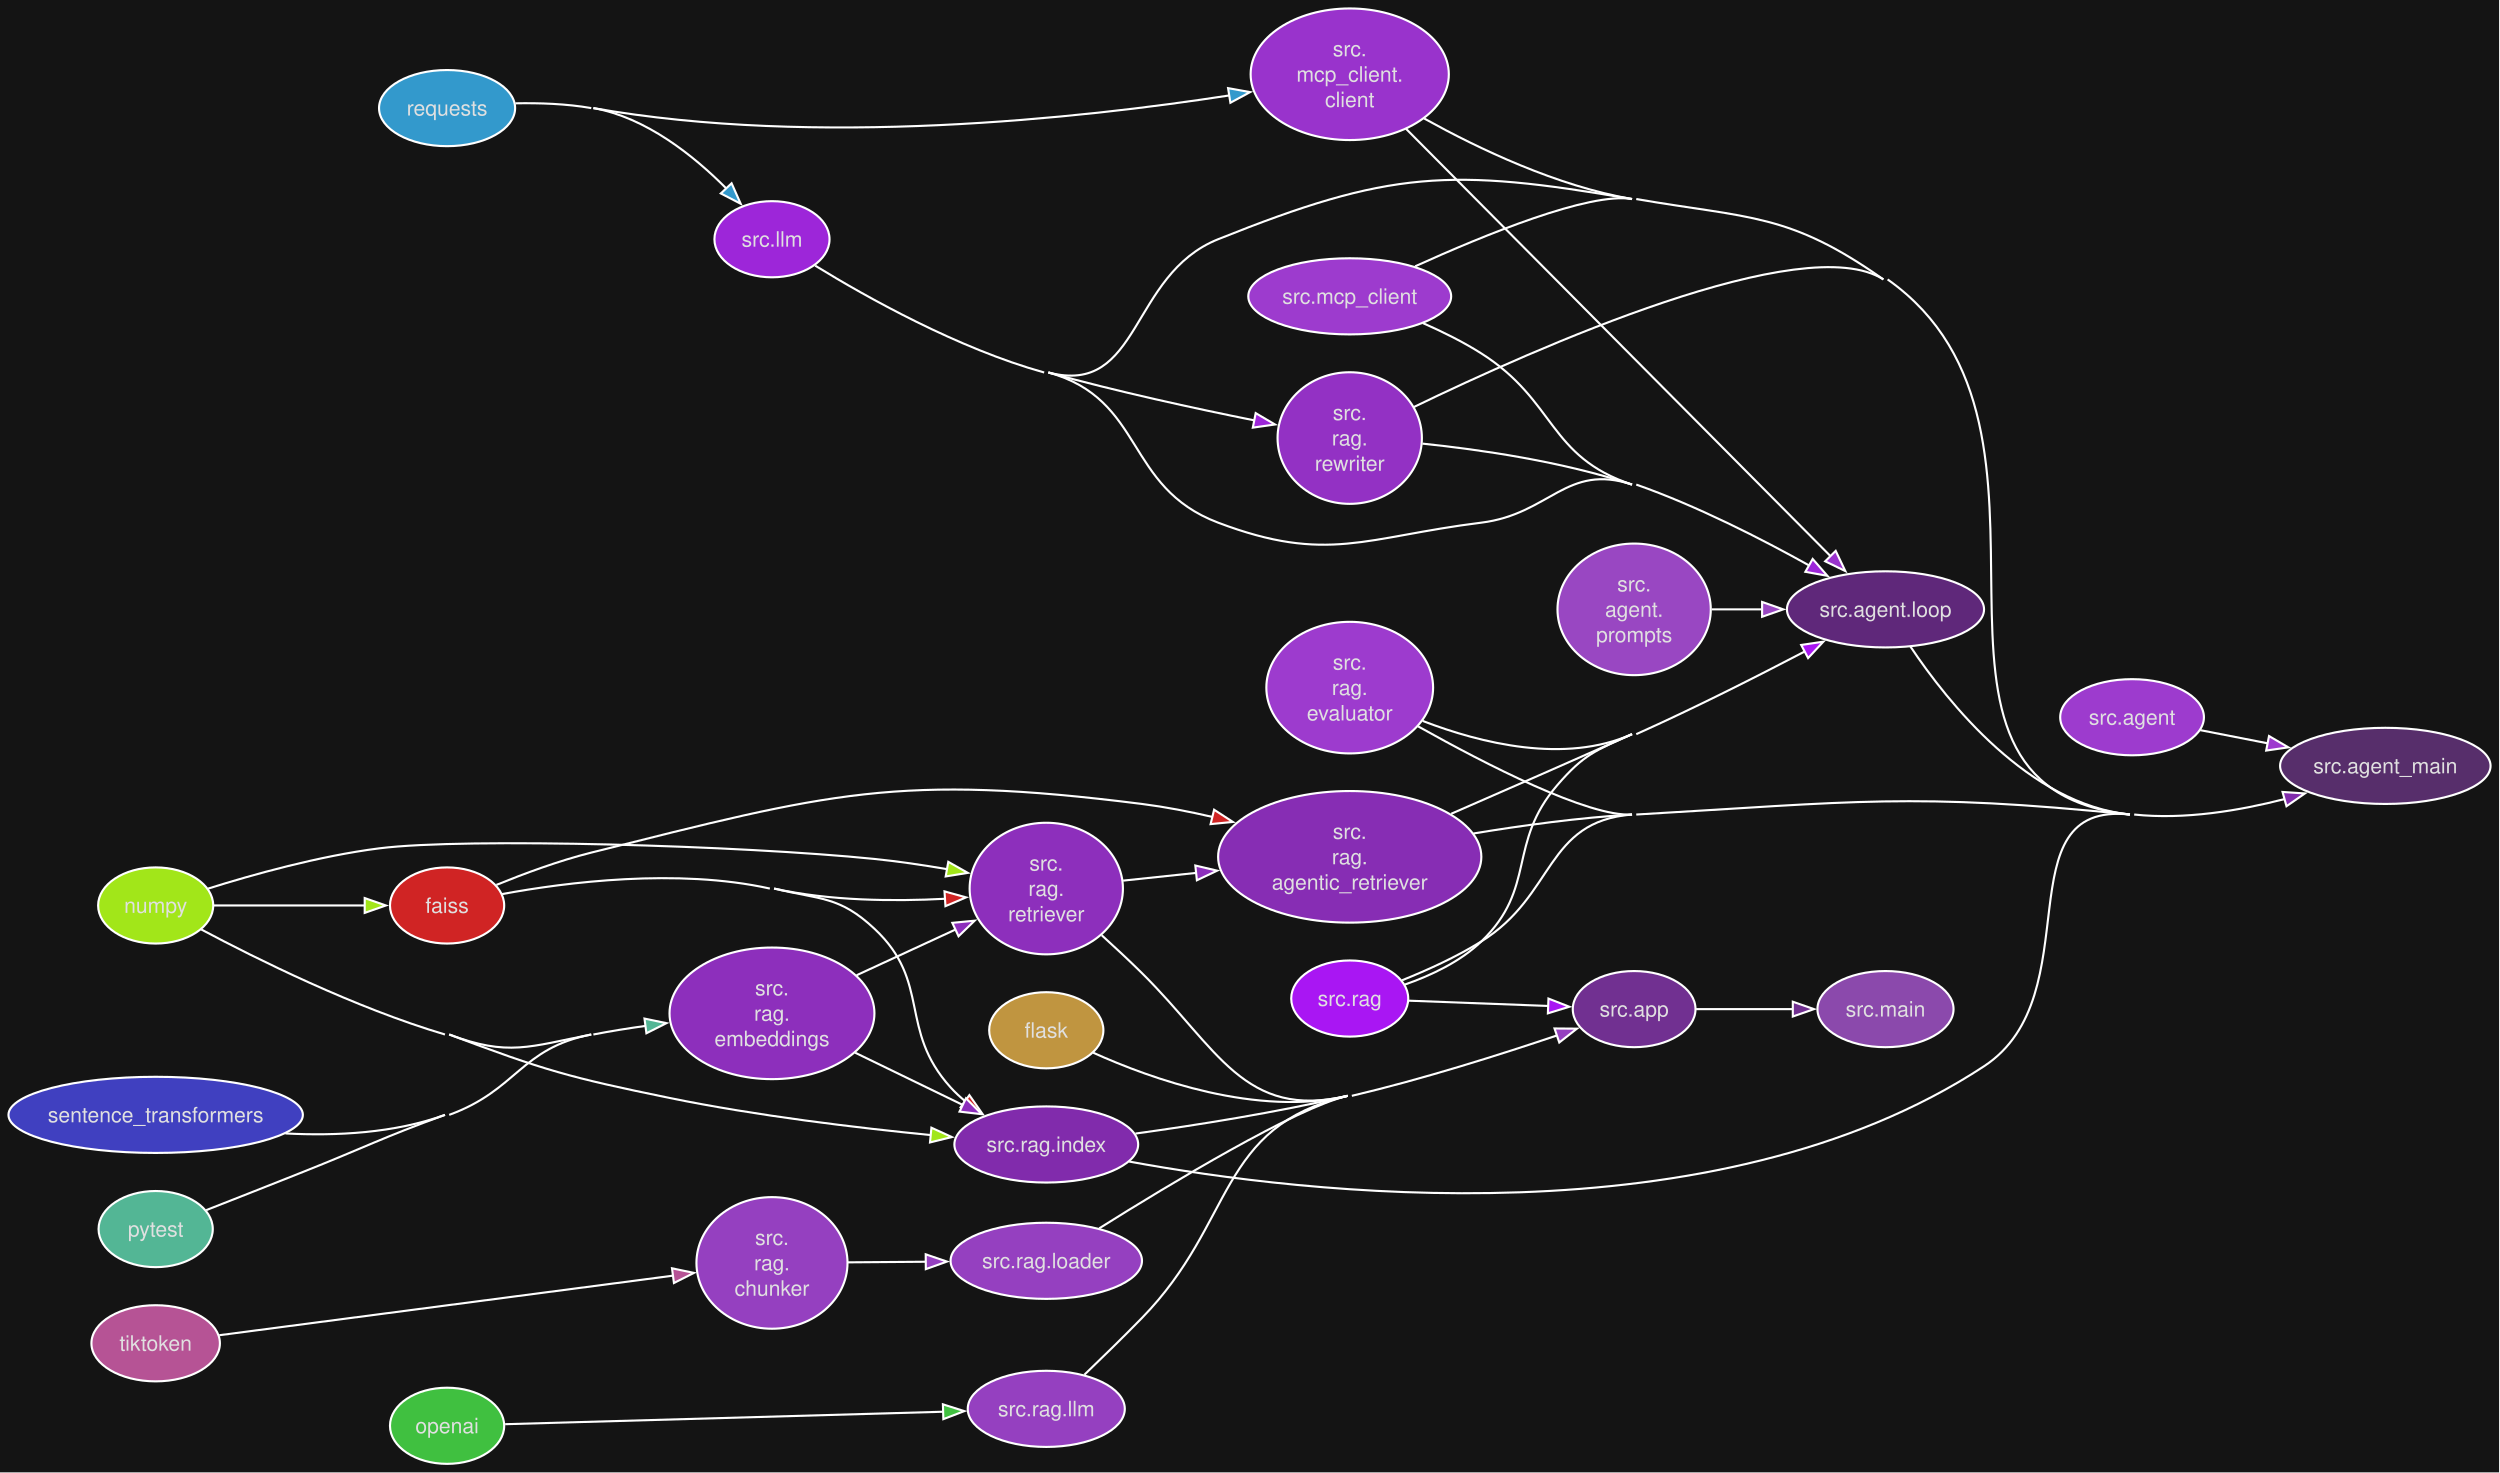
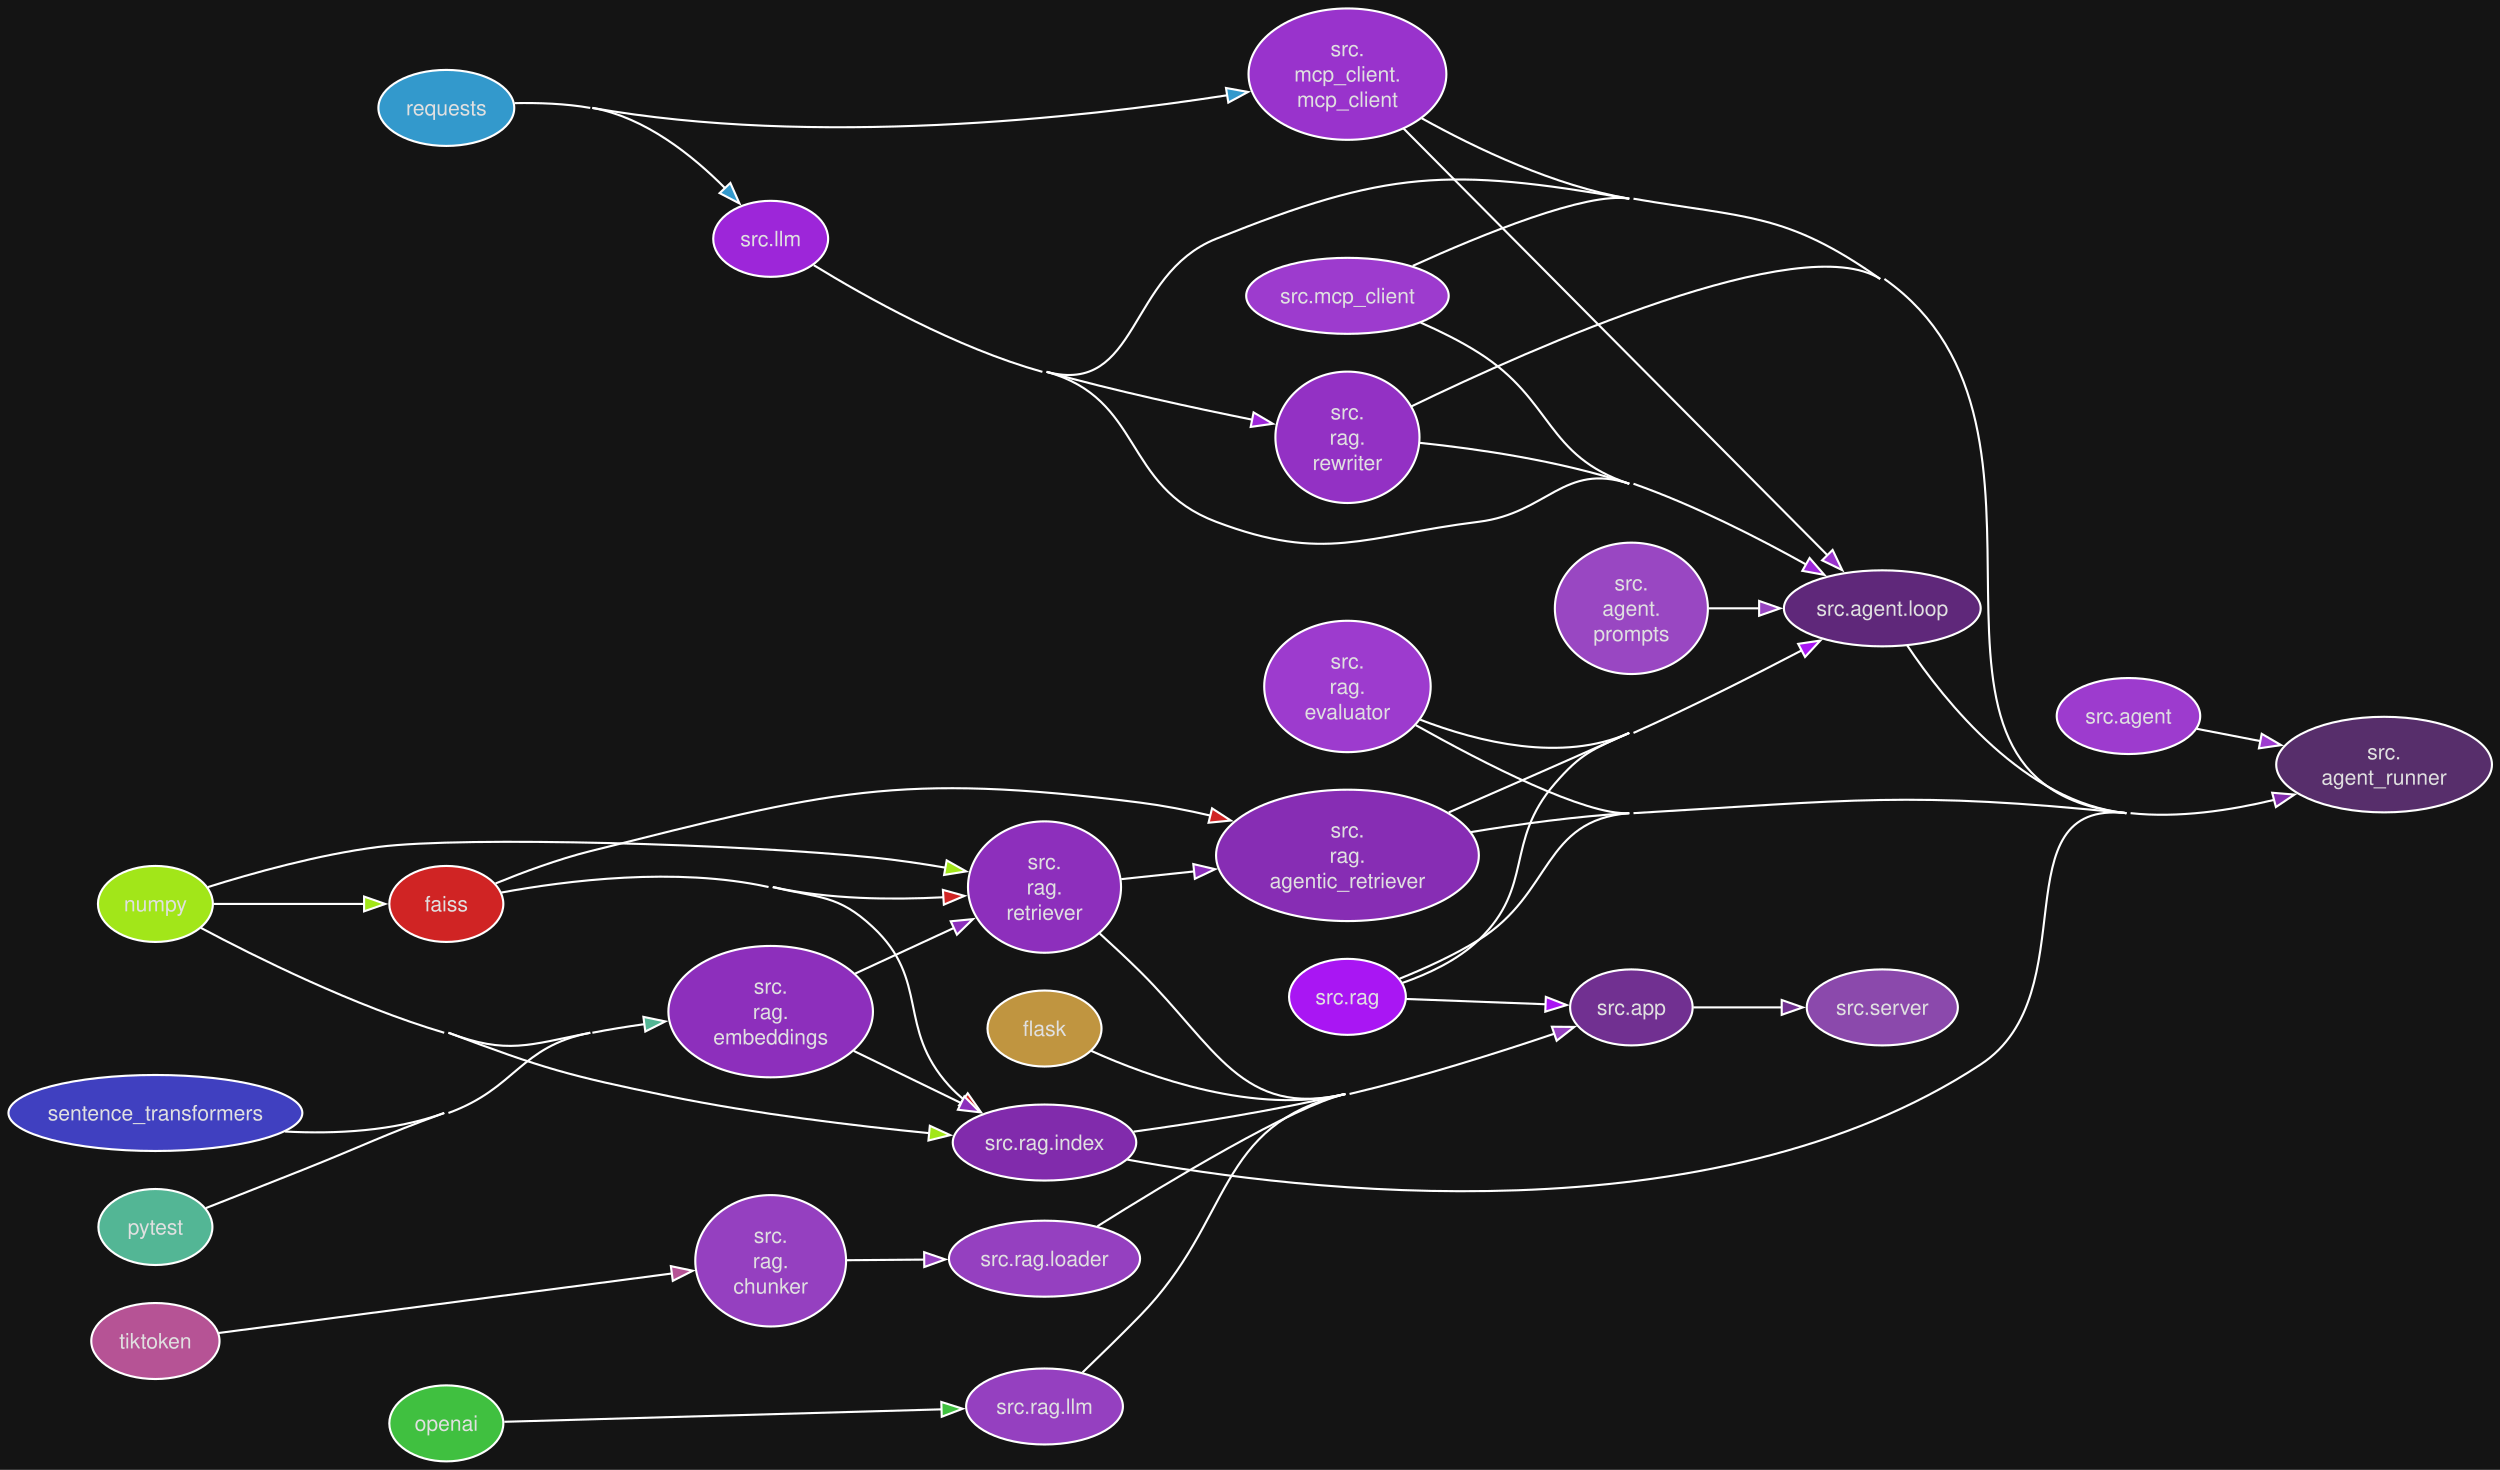
- <svg xmlns="http://www.w3.org/2000/svg" style="background-color:#141414" width="1182pt" height="696pt" viewBox="0.00 0.00 1182.00 696.00">
+ <svg xmlns="http://www.w3.org/2000/svg" style="background-color:#141414" width="1184pt" height="696pt" viewBox="0.00 0.00 1184.00 696.00">
  <g id="graph0" class="graph" transform="scale(1 1) rotate(0) translate(4 692.11)">
    <style>.edge&gt;path:hover{stroke-width:8}</style>
-     <polygon fill="#141414" stroke="none" points="-4,4 -4,-692.11 1177.54,-692.11 1177.54,4 -4,4" />
+     <polygon fill="#141414" stroke="none" points="-4,4 -4,-692.11 1180.19,-692.11 1180.19,4 -4,4" />
    <g id="node1" class="node">
      <style>.edge&gt;path:hover{stroke-width:8}</style>
      <ellipse fill="#d02424" stroke="#ffffff" cx="207.38" cy="-264" rx="27" ry="18" />
      <text xml:space="preserve" text-anchor="middle" x="207.38" y="-260.5" font-family="Helvetica,sans-Serif" font-size="10.00" fill="#e0e0e0">faiss</text>
    </g>
-     <g id="node18" class="node">
+     <g id="node17" class="node">
      <style>.edge&gt;path:hover{stroke-width:8}</style>
      <ellipse fill="#872db4" stroke="#ffffff" cx="634.15" cy="-287" rx="62.23" ry="31.11" />
      <text xml:space="preserve" text-anchor="middle" x="634.15" y="-295.5" font-family="Helvetica,sans-Serif" font-size="10.00" fill="#e0e0e0">src.</text>
      <text xml:space="preserve" text-anchor="middle" x="634.15" y="-283.5" font-family="Helvetica,sans-Serif" font-size="10.00" fill="#e0e0e0">rag.</text>
      <text xml:space="preserve" text-anchor="middle" x="634.15" y="-271.5" font-family="Helvetica,sans-Serif" font-size="10.00" fill="#e0e0e0">agentic_retriever</text>
    </g>
    <g id="edge1" class="edge">
      <style>.edge&gt;path:hover{stroke-width:8}</style>
      <path fill="none" stroke="#ffffff" d="M230.68,-273.72C243.57,-278.98 260.22,-285.16 275.55,-289 388.24,-317.23 420.67,-326.58 535.93,-312 546.89,-310.61 558.38,-308.38 569.47,-305.81" />
      <polygon fill="#d02424" stroke="#ffffff" points="570.03,-309.27 578.91,-303.5 568.37,-302.47 570.03,-309.27" />
    </g>
-     <g id="node22" class="node">
+     <g id="node21" class="node">
      <style>.edge&gt;path:hover{stroke-width:8}</style>
      <ellipse fill="#812bac" stroke="#ffffff" cx="490.68" cy="-151" rx="43.45" ry="18" />
      <text xml:space="preserve" text-anchor="middle" x="490.68" y="-147.5" font-family="Helvetica,sans-Serif" font-size="10.00" fill="#e0e0e0">src.rag.index</text>
    </g>
    <g id="edge2" class="edge">
      <style>.edge&gt;path:hover{stroke-width:8}</style>
      <path fill="none" stroke="#ffffff" d="M233.4,-269.39C263.74,-274.99 316.24,-281.7 359.99,-272" />
      <path fill="none" stroke="#ffffff" d="M361.99,-272C384.06,-266.65 392.84,-268.52 409.43,-253 436.43,-227.74 420.63,-205.42 445.43,-178 447.58,-175.62 449.99,-173.38 452.54,-171.29" />
      <polygon fill="#d02424" stroke="#ffffff" points="454.32,-174.32 460.39,-165.64 450.23,-168.64 454.32,-174.32" />
    </g>
-     <g id="node25" class="node">
+     <g id="node24" class="node">
      <style>.edge&gt;path:hover{stroke-width:8}</style>
      <ellipse fill="#8d2fbc" stroke="#ffffff" cx="490.68" cy="-272" rx="36.24" ry="31.11" />
      <text xml:space="preserve" text-anchor="middle" x="490.68" y="-280.5" font-family="Helvetica,sans-Serif" font-size="10.00" fill="#e0e0e0">src.</text>
      <text xml:space="preserve" text-anchor="middle" x="490.68" y="-268.5" font-family="Helvetica,sans-Serif" font-size="10.00" fill="#e0e0e0">rag.</text>
      <text xml:space="preserve" text-anchor="middle" x="490.68" y="-256.5" font-family="Helvetica,sans-Serif" font-size="10.00" fill="#e0e0e0">retriever</text>
    </g>
    <g id="edge3" class="edge">
      <style>.edge&gt;path:hover{stroke-width:8}</style>
      <path fill="none" stroke="#ffffff" d="M361.99,-272C388.31,-266.16 418.43,-265.87 442.81,-267.17" />
      <polygon fill="#d02424" stroke="#ffffff" points="442.56,-270.66 452.76,-267.83 443.01,-263.68 442.56,-270.66" />
    </g>
    <g id="node2" class="node">
      <style>.edge&gt;path:hover{stroke-width:8}</style>
      <ellipse fill="#c09540" stroke="#ffffff" cx="490.68" cy="-205" rx="27" ry="18" />
      <text xml:space="preserve" text-anchor="middle" x="490.68" y="-201.5" font-family="Helvetica,sans-Serif" font-size="10.00" fill="#e0e0e0">flask</text>
    </g>
    <g id="node12" class="node">
      <style>.edge&gt;path:hover{stroke-width:8}</style>
      <ellipse fill="#713091" stroke="#ffffff" cx="768.62" cy="-215" rx="29.01" ry="18" />
      <text xml:space="preserve" text-anchor="middle" x="768.62" y="-211.5" font-family="Helvetica,sans-Serif" font-size="10.00" fill="#e0e0e0">src.app</text>
    </g>
    <g id="edge4" class="edge">
      <style>.edge&gt;path:hover{stroke-width:8}</style>
      <path fill="none" stroke="#ffffff" d="M512.82,-194.41C540.51,-181.91 590.56,-163.99 633.15,-174" />
    </g>
    <g id="node3" class="node">
      <style>.edge&gt;path:hover{stroke-width:8}</style>
      <ellipse fill="#a2e619" stroke="#ffffff" cx="69.6" cy="-264" rx="27.21" ry="18" />
      <text xml:space="preserve" text-anchor="middle" x="69.6" y="-260.5" font-family="Helvetica,sans-Serif" font-size="10.00" fill="#e0e0e0">numpy</text>
    </g>
    <g id="edge5" class="edge">
      <style>.edge&gt;path:hover{stroke-width:8}</style>
      <path fill="none" stroke="#ffffff" d="M97.11,-264C117.48,-264 145.89,-264 168.64,-264" />
      <polygon fill="#a2e619" stroke="#ffffff" points="168.43,-267.5 178.43,-264 168.43,-260.5 168.43,-267.5" />
    </g>
-     <g id="node20" class="node">
+     <g id="node19" class="node">
      <style>.edge&gt;path:hover{stroke-width:8}</style>
      <ellipse fill="#8d2fbc" stroke="#ffffff" cx="360.99" cy="-213" rx="48.44" ry="31.11" />
      <text xml:space="preserve" text-anchor="middle" x="360.99" y="-221.5" font-family="Helvetica,sans-Serif" font-size="10.00" fill="#e0e0e0">src.</text>
      <text xml:space="preserve" text-anchor="middle" x="360.99" y="-209.5" font-family="Helvetica,sans-Serif" font-size="10.00" fill="#e0e0e0">rag.</text>
      <text xml:space="preserve" text-anchor="middle" x="360.99" y="-197.5" font-family="Helvetica,sans-Serif" font-size="10.00" fill="#e0e0e0">embeddings</text>
    </g>
    <g id="edge6" class="edge">
      <style>.edge&gt;path:hover{stroke-width:8}</style>
      <path fill="none" stroke="#ffffff" d="M208.38,-203C236.32,-192.48 246.26,-197.26 275.55,-203" />
    </g>
    <g id="edge7" class="edge">
      <style>.edge&gt;path:hover{stroke-width:8}</style>
      <path fill="none" stroke="#ffffff" d="M208.38,-203C253.47,-186.02 265.35,-182.67 312.55,-173 353.78,-164.56 401.11,-158.88 436.47,-155.41" />
      <polygon fill="#a2e619" stroke="#ffffff" points="436.37,-158.94 446,-154.51 435.71,-151.97 436.37,-158.94" />
      <path fill="none" stroke="#ffffff" d="M91.1,-252.69C117.12,-238.83 163.77,-215.64 206.38,-203" />
    </g>
    <g id="edge8" class="edge">
      <style>.edge&gt;path:hover{stroke-width:8}</style>
      <path fill="none" stroke="#ffffff" d="M94.37,-271.97C115.35,-278.56 146.93,-287.41 175.21,-291 216.41,-296.23 347.22,-292.31 409.43,-286 420.6,-284.87 432.56,-283.09 443.75,-281.18" />
      <polygon fill="#a2e619" stroke="#ffffff" points="444.35,-284.63 453.58,-279.42 443.12,-277.73 444.35,-284.63" />
    </g>
    <g id="node4" class="node">
      <style>.edge&gt;path:hover{stroke-width:8}</style>
      <ellipse fill="#40c040" stroke="#ffffff" cx="207.38" cy="-18" rx="27" ry="18" />
      <text xml:space="preserve" text-anchor="middle" x="207.38" y="-14.5" font-family="Helvetica,sans-Serif" font-size="10.00" fill="#e0e0e0">openai</text>
    </g>
-     <g id="node23" class="node">
+     <g id="node22" class="node">
      <style>.edge&gt;path:hover{stroke-width:8}</style>
      <ellipse fill="#9540c0" stroke="#ffffff" cx="490.68" cy="-26" rx="37.13" ry="18" />
      <text xml:space="preserve" text-anchor="middle" x="490.68" y="-22.5" font-family="Helvetica,sans-Serif" font-size="10.00" fill="#e0e0e0">src.rag.llm</text>
    </g>
    <g id="edge9" class="edge">
      <style>.edge&gt;path:hover{stroke-width:8}</style>
      <path fill="none" stroke="#ffffff" d="M234.84,-18.75C282.29,-20.1 382.41,-22.95 442.06,-24.65" />
      <polygon fill="#40c040" stroke="#ffffff" points="441.81,-28.14 451.91,-24.93 442.01,-21.14 441.81,-28.14" />
    </g>
    <g id="node5" class="node">
      <style>.edge&gt;path:hover{stroke-width:8}</style>
      <ellipse fill="#53b695" stroke="#ffffff" cx="69.6" cy="-111" rx="27" ry="18" />
      <text xml:space="preserve" text-anchor="middle" x="69.6" y="-107.5" font-family="Helvetica,sans-Serif" font-size="10.00" fill="#e0e0e0">pytest</text>
    </g>
    <g id="edge10" class="edge">
      <style>.edge&gt;path:hover{stroke-width:8}</style>
      <path fill="none" stroke="#ffffff" d="M208.38,-165C240.61,-176.74 241.89,-196.4 275.55,-203" />
      <path fill="none" stroke="#ffffff" d="M93.49,-119.96C106.83,-125.19 123.99,-131.94 139.21,-138 169.11,-149.89 176.15,-153.98 206.38,-165" />
      <path fill="none" stroke="#ffffff" d="M276.55,-203C284.53,-204.56 292.98,-205.92 301.32,-207.08" />
      <polygon fill="#53b695" stroke="#ffffff" points="300.71,-210.53 311.08,-208.36 301.62,-203.59 300.71,-210.53" />
    </g>
    <g id="node6" class="node">
      <style>.edge&gt;path:hover{stroke-width:8}</style>
      <ellipse fill="#3399cc" stroke="#ffffff" cx="207.38" cy="-641" rx="32.17" ry="18" />
      <text xml:space="preserve" text-anchor="middle" x="207.38" y="-637.5" font-family="Helvetica,sans-Serif" font-size="10.00" fill="#e0e0e0">requests</text>
    </g>
    <g id="node13" class="node">
      <style>.edge&gt;path:hover{stroke-width:8}</style>
      <ellipse fill="#9d26d9" stroke="#ffffff" cx="360.99" cy="-579" rx="27.21" ry="18" />
      <text xml:space="preserve" text-anchor="middle" x="360.99" y="-575.5" font-family="Helvetica,sans-Serif" font-size="10.00" fill="#e0e0e0">src.llm</text>
    </g>
    <g id="edge11" class="edge">
      <style>.edge&gt;path:hover{stroke-width:8}</style>
      <path fill="none" stroke="#ffffff" d="M239.68,-643.26C251.05,-643.48 263.95,-643.05 275.55,-641" />
      <path fill="none" stroke="#ffffff" d="M276.55,-641C301.44,-636.6 324.07,-618.46 339.47,-602.92" />
      <polygon fill="#3399cc" stroke="#ffffff" points="341.9,-605.45 346.2,-595.77 336.8,-600.65 341.9,-605.45" />
    </g>
-     <g id="node16" class="node">
+     <g id="node15" class="node">
      <style>.edge&gt;path:hover{stroke-width:8}</style>
      <ellipse fill="#9933cc" stroke="#ffffff" cx="634.15" cy="-657" rx="46.85" ry="31.11" />
      <text xml:space="preserve" text-anchor="middle" x="634.15" y="-665.5" font-family="Helvetica,sans-Serif" font-size="10.00" fill="#e0e0e0">src.</text>
      <text xml:space="preserve" text-anchor="middle" x="634.15" y="-653.5" font-family="Helvetica,sans-Serif" font-size="10.00" fill="#e0e0e0">mcp_client.</text>
-       <text xml:space="preserve" text-anchor="middle" x="634.15" y="-641.5" font-family="Helvetica,sans-Serif" font-size="10.00" fill="#e0e0e0">client</text>
+       <text xml:space="preserve" text-anchor="middle" x="634.15" y="-641.5" font-family="Helvetica,sans-Serif" font-size="10.00" fill="#e0e0e0">mcp_client</text>
    </g>
    <g id="edge12" class="edge">
      <style>.edge&gt;path:hover{stroke-width:8}</style>
      <path fill="none" stroke="#ffffff" d="M276.55,-641C381.62,-622.43 506.65,-636.07 577.28,-647" />
      <polygon fill="#3399cc" stroke="#ffffff" points="576.63,-650.44 587.06,-648.56 577.73,-643.53 576.63,-650.44" />
    </g>
    <g id="node7" class="node">
      <style>.edge&gt;path:hover{stroke-width:8}</style>
      <ellipse fill="#4040c0" stroke="#ffffff" cx="69.6" cy="-165" rx="69.6" ry="18" />
      <text xml:space="preserve" text-anchor="middle" x="69.6" y="-161.5" font-family="Helvetica,sans-Serif" font-size="10.00" fill="#e0e0e0">sentence_transformers</text>
    </g>
    <g id="edge13" class="edge">
      <style>.edge&gt;path:hover{stroke-width:8}</style>
      <path fill="none" stroke="#ffffff" d="M130.97,-156.22C155.08,-154.95 182.68,-156.36 206.38,-165" />
    </g>
    <g id="node8" class="node">
      <style>.edge&gt;path:hover{stroke-width:8}</style>
      <ellipse fill="#9d3bce" stroke="#ffffff" cx="1004.04" cy="-353" rx="33.98" ry="18" />
      <text xml:space="preserve" text-anchor="middle" x="1004.04" y="-349.5" font-family="Helvetica,sans-Serif" font-size="10.00" fill="#e0e0e0">src.agent</text>
    </g>
    <g id="node11" class="node">
      <style>.edge&gt;path:hover{stroke-width:8}</style>
-       <ellipse fill="#572e6b" stroke="#ffffff" cx="1123.78" cy="-330" rx="49.76" ry="18" />
-       <text xml:space="preserve" text-anchor="middle" x="1123.78" y="-326.5" font-family="Helvetica,sans-Serif" font-size="10.00" fill="#e0e0e0">src.agent_main</text>
+       <ellipse fill="#572e6b" stroke="#ffffff" cx="1125.1" cy="-330" rx="51.09" ry="22.63" />
+       <text xml:space="preserve" text-anchor="middle" x="1125.1" y="-332.5" font-family="Helvetica,sans-Serif" font-size="10.00" fill="#e0e0e0">src.</text>
+       <text xml:space="preserve" text-anchor="middle" x="1125.1" y="-320.5" font-family="Helvetica,sans-Serif" font-size="10.00" fill="#e0e0e0">agent_runner</text>
    </g>
    <g id="edge14" class="edge">
      <style>.edge&gt;path:hover{stroke-width:8}</style>
-       <path fill="none" stroke="#ffffff" d="M1036.28,-346.9C1046.09,-344.98 1057.22,-342.81 1068.16,-340.67" />
-       <polygon fill="#9d3bce" stroke="#ffffff" points="1068.79,-344.11 1077.93,-338.76 1067.45,-337.24 1068.79,-344.11" />
+       <path fill="none" stroke="#ffffff" d="M1036.32,-346.96C1045.63,-345.16 1056.14,-343.13 1066.57,-341.11" />
+       <polygon fill="#9d3bce" stroke="#ffffff" points="1067.15,-344.57 1076.31,-339.23 1065.83,-337.69 1067.15,-344.57" />
    </g>
    <g id="node9" class="node">
      <style>.edge&gt;path:hover{stroke-width:8}</style>
      <ellipse fill="#5f287a" stroke="#ffffff" cx="887.46" cy="-404" rx="46.6" ry="18" />
      <text xml:space="preserve" text-anchor="middle" x="887.46" y="-400.5" font-family="Helvetica,sans-Serif" font-size="10.00" fill="#e0e0e0">src.agent.loop</text>
    </g>
    <g id="edge15" class="edge">
      <style>.edge&gt;path:hover{stroke-width:8}</style>
-       <path fill="none" stroke="#ffffff" d="M899.23,-386.45C917.01,-359.84 955.33,-311.85 1003.04,-307" />
+       <path fill="none" stroke="#ffffff" d="M899.23,-386.46C917.01,-359.87 955.33,-311.9 1003.04,-307" />
    </g>
    <g id="node10" class="node">
      <style>.edge&gt;path:hover{stroke-width:8}</style>
      <ellipse fill="#9947c2" stroke="#ffffff" cx="768.62" cy="-404" rx="36.24" ry="31.11" />
      <text xml:space="preserve" text-anchor="middle" x="768.62" y="-412.5" font-family="Helvetica,sans-Serif" font-size="10.00" fill="#e0e0e0">src.</text>
      <text xml:space="preserve" text-anchor="middle" x="768.62" y="-400.5" font-family="Helvetica,sans-Serif" font-size="10.00" fill="#e0e0e0">agent.</text>
      <text xml:space="preserve" text-anchor="middle" x="768.62" y="-388.5" font-family="Helvetica,sans-Serif" font-size="10.00" fill="#e0e0e0">prompts</text>
    </g>
    <g id="edge16" class="edge">
      <style>.edge&gt;path:hover{stroke-width:8}</style>
      <path fill="none" stroke="#ffffff" d="M805.31,-404C812.88,-404 821.06,-404 829.2,-404" />
      <polygon fill="#9947c2" stroke="#ffffff" points="829.12,-407.5 839.12,-404 829.12,-400.5 829.12,-407.5" />
    </g>
-     <g id="node14" class="node">
-       <style>.edge&gt;path:hover{stroke-width:8}</style>
-       <ellipse fill="#8b49ac" stroke="#ffffff" cx="887.46" cy="-215" rx="32.17" ry="18" />
-       <text xml:space="preserve" text-anchor="middle" x="887.46" y="-211.5" font-family="Helvetica,sans-Serif" font-size="10.00" fill="#e0e0e0">src.main</text>
+     <g id="node26" class="node">
+       <style>.edge&gt;path:hover{stroke-width:8}</style>
+       <ellipse fill="#8b49ac" stroke="#ffffff" cx="887.46" cy="-215" rx="35.78" ry="18" />
+       <text xml:space="preserve" text-anchor="middle" x="887.46" y="-211.5" font-family="Helvetica,sans-Serif" font-size="10.00" fill="#e0e0e0">src.server</text>
    </g>
    <g id="edge17" class="edge">
      <style>.edge&gt;path:hover{stroke-width:8}</style>
-       <path fill="none" stroke="#ffffff" d="M797.9,-215C811.68,-215 828.54,-215 843.83,-215" />
-       <polygon fill="#713091" stroke="#ffffff" points="843.64,-218.5 853.64,-215 843.64,-211.5 843.64,-218.5" />
+       <path fill="none" stroke="#ffffff" d="M797.9,-215C810.59,-215 825.88,-215 840.16,-215" />
+       <polygon fill="#713091" stroke="#ffffff" points="839.82,-218.5 849.82,-215 839.82,-211.5 839.82,-218.5" />
    </g>
    <g id="edge18" class="edge">
      <style>.edge&gt;path:hover{stroke-width:8}</style>
      <path fill="none" stroke="#ffffff" d="M381.4,-566.52C405.66,-551.63 448.95,-527.33 489.68,-516" />
      <path fill="none" stroke="#ffffff" d="M491.68,-516C537.56,-503.24 527.39,-461.87 571.93,-445 623.65,-425.4 641.49,-438.17 696.38,-445 728.79,-449.03 736.63,-473.31 767.62,-463" />
      <path fill="none" stroke="#ffffff" d="M769.62,-463C798.25,-452.95 828.81,-437.33 851.49,-424.69" />
      <polygon fill="#9d26d9" stroke="#ffffff" points="853.03,-427.84 860,-419.86 849.58,-421.75 853.03,-427.84" />
    </g>
    <g id="edge19" class="edge">
      <style>.edge&gt;path:hover{stroke-width:8}</style>
      <path fill="none" stroke="#ffffff" d="M491.68,-516C535.55,-504.55 529.84,-562.13 571.93,-579 653.04,-611.51 681.51,-612.86 767.62,-598" />
    </g>
-     <g id="node26" class="node">
+     <g id="node25" class="node">
      <style>.edge&gt;path:hover{stroke-width:8}</style>
      <ellipse fill="#9331c4" stroke="#ffffff" cx="634.15" cy="-485" rx="34.12" ry="31.11" />
      <text xml:space="preserve" text-anchor="middle" x="634.15" y="-493.5" font-family="Helvetica,sans-Serif" font-size="10.00" fill="#e0e0e0">src.</text>
      <text xml:space="preserve" text-anchor="middle" x="634.15" y="-481.5" font-family="Helvetica,sans-Serif" font-size="10.00" fill="#e0e0e0">rag.</text>
      <text xml:space="preserve" text-anchor="middle" x="634.15" y="-469.5" font-family="Helvetica,sans-Serif" font-size="10.00" fill="#e0e0e0">rewriter</text>
    </g>
    <g id="edge20" class="edge">
      <style>.edge&gt;path:hover{stroke-width:8}</style>
      <path fill="none" stroke="#ffffff" d="M491.68,-516C524.04,-507 561.15,-498.95 589.25,-493.31" />
      <polygon fill="#9d26d9" stroke="#ffffff" points="589.69,-496.79 598.82,-491.41 588.33,-489.92 589.69,-496.79" />
    </g>
-     <g id="node15" class="node">
+     <g id="node14" class="node">
      <style>.edge&gt;path:hover{stroke-width:8}</style>
      <ellipse fill="#9d3bce" stroke="#ffffff" cx="634.15" cy="-552" rx="47.96" ry="18" />
      <text xml:space="preserve" text-anchor="middle" x="634.15" y="-548.5" font-family="Helvetica,sans-Serif" font-size="10.00" fill="#e0e0e0">src.mcp_client</text>
    </g>
    <g id="edge21" class="edge">
      <style>.edge&gt;path:hover{stroke-width:8}</style>
      <path fill="none" stroke="#ffffff" d="M668.82,-539.32C678.04,-535.27 687.85,-530.42 696.38,-525 731.81,-502.5 727.79,-476.25 767.62,-463" />
    </g>
    <g id="edge22" class="edge">
      <style>.edge&gt;path:hover{stroke-width:8}</style>
      <path fill="none" stroke="#ffffff" d="M769.62,-598C823.43,-588.72 841.86,-591.51 886.46,-560" />
      <path fill="none" stroke="#ffffff" d="M665.08,-566.2C697.62,-580.95 747.65,-601.45 767.62,-598" />
    </g>
    <g id="edge23" class="edge">
      <style>.edge&gt;path:hover{stroke-width:8}</style>
      <path fill="none" stroke="#ffffff" d="M660.63,-631.35C709.01,-582.64 813.62,-477.33 861.56,-429.07" />
      <polygon fill="#9933cc" stroke="#ffffff" points="863.92,-431.66 868.48,-422.1 858.95,-426.73 863.92,-431.66" />
    </g>
    <g id="edge24" class="edge">
      <style>.edge&gt;path:hover{stroke-width:8}</style>
      <path fill="none" stroke="#ffffff" d="M669.33,-636.09C695.23,-621.69 732.27,-604.1 767.62,-598" />
    </g>
-     <g id="node17" class="node">
+     <g id="node16" class="node">
      <style>.edge&gt;path:hover{stroke-width:8}</style>
      <ellipse fill="#a916f3" stroke="#ffffff" cx="634.15" cy="-220" rx="27.66" ry="18" />
      <text xml:space="preserve" text-anchor="middle" x="634.15" y="-216.5" font-family="Helvetica,sans-Serif" font-size="10.00" fill="#e0e0e0">src.rag</text>
    </g>
    <g id="edge25" class="edge">
      <style>.edge&gt;path:hover{stroke-width:8}</style>
      <path fill="none" stroke="#ffffff" d="M769.62,-345C796.79,-357.14 826.73,-372.3 849.5,-384.21" />
      <polygon fill="#a916f3" stroke="#ffffff" points="847.61,-387.17 858.09,-388.73 850.87,-380.97 847.61,-387.17" />
      <path fill="none" stroke="#ffffff" d="M660.13,-226.58C672.26,-230.79 686.34,-237.33 696.38,-247 722.72,-272.37 708.46,-293.33 732.38,-321 744.77,-335.34 750.32,-337.27 767.62,-345" />
    </g>
    <g id="edge26" class="edge">
      <style>.edge&gt;path:hover{stroke-width:8}</style>
-       <path fill="none" stroke="#ffffff" d="M769.62,-307C873.19,-313.01 899.83,-317.49 1003.04,-307" />
+       <path fill="none" stroke="#ffffff" d="M769.62,-307C873.19,-313.01 899.84,-317.6 1003.04,-307" />
      <path fill="none" stroke="#ffffff" d="M658.91,-228.64C670.59,-233.34 684.65,-239.68 696.38,-247 731.5,-268.91 726.36,-303.67 767.62,-307" />
    </g>
    <g id="edge27" class="edge">
      <style>.edge&gt;path:hover{stroke-width:8}</style>
      <path fill="none" stroke="#ffffff" d="M661.96,-218.99C680.97,-218.27 706.79,-217.3 728.15,-216.49" />
      <polygon fill="#a916f3" stroke="#ffffff" points="728.11,-219.99 737.97,-216.12 727.84,-213 728.11,-219.99" />
    </g>
    <g id="edge28" class="edge">
      <style>.edge&gt;path:hover{stroke-width:8}</style>
      <path fill="none" stroke="#ffffff" d="M682.13,-307.36C707.49,-318.41 739.31,-332.35 767.62,-345" />
    </g>
    <g id="edge29" class="edge">
      <style>.edge&gt;path:hover{stroke-width:8}</style>
      <path fill="none" stroke="#ffffff" d="M692.62,-298.03C715.81,-301.86 742.89,-305.56 767.62,-307" />
    </g>
-     <g id="node19" class="node">
+     <g id="node18" class="node">
      <style>.edge&gt;path:hover{stroke-width:8}</style>
      <ellipse fill="#9540c0" stroke="#ffffff" cx="360.99" cy="-95" rx="35.71" ry="31.11" />
      <text xml:space="preserve" text-anchor="middle" x="360.99" y="-103.5" font-family="Helvetica,sans-Serif" font-size="10.00" fill="#e0e0e0">src.</text>
      <text xml:space="preserve" text-anchor="middle" x="360.99" y="-91.5" font-family="Helvetica,sans-Serif" font-size="10.00" fill="#e0e0e0">rag.</text>
      <text xml:space="preserve" text-anchor="middle" x="360.99" y="-79.5" font-family="Helvetica,sans-Serif" font-size="10.00" fill="#e0e0e0">chunker</text>
    </g>
-     <g id="node24" class="node">
+     <g id="node23" class="node">
      <style>.edge&gt;path:hover{stroke-width:8}</style>
      <ellipse fill="#9540c0" stroke="#ffffff" cx="490.68" cy="-96" rx="45.25" ry="18" />
      <text xml:space="preserve" text-anchor="middle" x="490.68" y="-92.5" font-family="Helvetica,sans-Serif" font-size="10.00" fill="#e0e0e0">src.rag.loader</text>
    </g>
    <g id="edge30" class="edge">
      <style>.edge&gt;path:hover{stroke-width:8}</style>
      <path fill="none" stroke="#ffffff" d="M396.88,-95.27C408.3,-95.36 421.29,-95.46 433.85,-95.56" />
      <polygon fill="#9540c0" stroke="#ffffff" points="433.68,-99.06 443.71,-95.64 433.73,-92.06 433.68,-99.06" />
    </g>
    <g id="edge31" class="edge">
      <style>.edge&gt;path:hover{stroke-width:8}</style>
      <path fill="none" stroke="#ffffff" d="M400.3,-194.4C416.45,-186.56 435.21,-177.45 451.36,-169.61" />
      <polygon fill="#8d2fbc" stroke="#ffffff" points="452.71,-172.84 460.18,-165.32 449.66,-166.54 452.71,-172.84" />
    </g>
    <g id="edge32" class="edge">
      <style>.edge&gt;path:hover{stroke-width:8}</style>
      <path fill="none" stroke="#ffffff" d="M400.99,-231.02C415.89,-237.91 432.93,-245.78 448.06,-252.77" />
      <polygon fill="#8d2fbc" stroke="#ffffff" points="446.26,-255.79 456.81,-256.81 449.2,-249.44 446.26,-255.79" />
    </g>
-     <g id="node21" class="node">
+     <g id="node20" class="node">
      <style>.edge&gt;path:hover{stroke-width:8}</style>
      <ellipse fill="#9d3bce" stroke="#ffffff" cx="634.15" cy="-367" rx="39.42" ry="31.11" />
      <text xml:space="preserve" text-anchor="middle" x="634.15" y="-375.5" font-family="Helvetica,sans-Serif" font-size="10.00" fill="#e0e0e0">src.</text>
      <text xml:space="preserve" text-anchor="middle" x="634.15" y="-363.5" font-family="Helvetica,sans-Serif" font-size="10.00" fill="#e0e0e0">rag.</text>
      <text xml:space="preserve" text-anchor="middle" x="634.15" y="-351.5" font-family="Helvetica,sans-Serif" font-size="10.00" fill="#e0e0e0">evaluator</text>
    </g>
    <g id="edge33" class="edge">
      <style>.edge&gt;path:hover{stroke-width:8}</style>
      <path fill="none" stroke="#ffffff" d="M668.61,-351.26C696.23,-340.61 735.91,-330.83 767.62,-345" />
    </g>
    <g id="edge34" class="edge">
      <style>.edge&gt;path:hover{stroke-width:8}</style>
      <path fill="none" stroke="#ffffff" d="M666.47,-348.69C698.7,-330.61 747.01,-305.8 767.62,-307" />
    </g>
    <g id="edge35" class="edge">
      <style>.edge&gt;path:hover{stroke-width:8}</style>
-       <path fill="none" stroke="#ffffff" d="M1005.04,-307C1028.76,-304.47 1054.82,-308.81 1076.38,-314.38" />
-       <polygon fill="#812bac" stroke="#ffffff" points="1075.18,-317.67 1085.75,-316.97 1077.05,-310.93 1075.18,-317.67" />
-       <path fill="none" stroke="#ffffff" d="M529.87,-142.93C611.64,-127.89 806.53,-104.19 934.06,-188 985.15,-221.57 942.25,-313.48 1003.04,-307" />
+       <path fill="none" stroke="#ffffff" d="M1005.04,-307C1027.57,-304.57 1052.21,-308.26 1073.2,-313.34" />
+       <polygon fill="#812bac" stroke="#ffffff" points="1072.1,-316.67 1082.66,-315.8 1073.87,-309.89 1072.1,-316.67" />
+       <path fill="none" stroke="#ffffff" d="M529.87,-142.93C611.64,-127.89 806.53,-104.19 934.06,-188 985.15,-221.57 942.26,-313.54 1003.04,-307" />
    </g>
    <g id="edge36" class="edge">
      <style>.edge&gt;path:hover{stroke-width:8}</style>
      <path fill="none" stroke="#ffffff" d="M532.83,-156.15C561.22,-160.07 599.72,-166.14 633.15,-174" />
    </g>
    <g id="edge37" class="edge">
      <style>.edge&gt;path:hover{stroke-width:8}</style>
      <path fill="none" stroke="#ffffff" d="M508.69,-42.13C517.01,-50.11 527.1,-59.95 535.93,-69 580.35,-114.51 571.24,-159.45 633.15,-174" />
      <path fill="none" stroke="#ffffff" d="M635.15,-174C668.58,-181.86 705.87,-193.68 732.35,-202.62" />
      <polygon fill="#9540c0" stroke="#ffffff" points="730.97,-205.85 741.57,-205.76 733.23,-199.22 730.97,-205.85" />
    </g>
    <g id="edge38" class="edge">
      <style>.edge&gt;path:hover{stroke-width:8}</style>
      <path fill="none" stroke="#ffffff" d="M515.74,-111.37C549.28,-132.41 608.72,-168.26 633.15,-174" />
    </g>
    <g id="edge39" class="edge">
      <style>.edge&gt;path:hover{stroke-width:8}</style>
      <path fill="none" stroke="#ffffff" d="M516.85,-249.96C523.18,-244.22 529.89,-237.97 535.93,-232 571.69,-196.61 584.17,-162.49 633.15,-174" />
    </g>
    <g id="edge40" class="edge">
      <style>.edge&gt;path:hover{stroke-width:8}</style>
      <path fill="none" stroke="#ffffff" d="M527.01,-275.75C537.67,-276.88 549.76,-278.16 561.88,-279.44" />
      <polygon fill="#8d2fbc" stroke="#ffffff" points="561.15,-282.89 571.47,-280.46 561.89,-275.92 561.15,-282.89" />
    </g>
    <g id="edge41" class="edge">
      <style>.edge&gt;path:hover{stroke-width:8}</style>
      <path fill="none" stroke="#ffffff" d="M668.51,-482.37C695.72,-479.54 734.88,-473.89 767.62,-463" />
    </g>
    <g id="edge42" class="edge">
      <style>.edge&gt;path:hover{stroke-width:8}</style>
      <path fill="none" stroke="#ffffff" d="M664.35,-499.61C722.18,-527.6 848.98,-584 886.46,-560" />
-       <path fill="none" stroke="#ffffff" d="M888.46,-560C989.28,-488.78 880.3,-320.08 1003.04,-307" />
+       <path fill="none" stroke="#ffffff" d="M888.46,-560C989.28,-488.78 880.31,-320.21 1003.04,-307" />
    </g>
    <g id="node27" class="node">
      <style>.edge&gt;path:hover{stroke-width:8}</style>
      <ellipse fill="#b65395" stroke="#ffffff" cx="69.6" cy="-57" rx="30.37" ry="18" />
      <text xml:space="preserve" text-anchor="middle" x="69.6" y="-53.5" font-family="Helvetica,sans-Serif" font-size="10.00" fill="#e0e0e0">tiktoken</text>
    </g>
    <g id="edge43" class="edge">
      <style>.edge&gt;path:hover{stroke-width:8}</style>
      <path fill="none" stroke="#ffffff" d="M99.68,-60.82C150.17,-67.45 254.42,-81.14 314.55,-89.03" />
      <polygon fill="#b65395" stroke="#ffffff" points="313.72,-92.45 324.09,-90.29 314.64,-85.51 313.72,-92.45" />
    </g>
  </g>
</svg>
